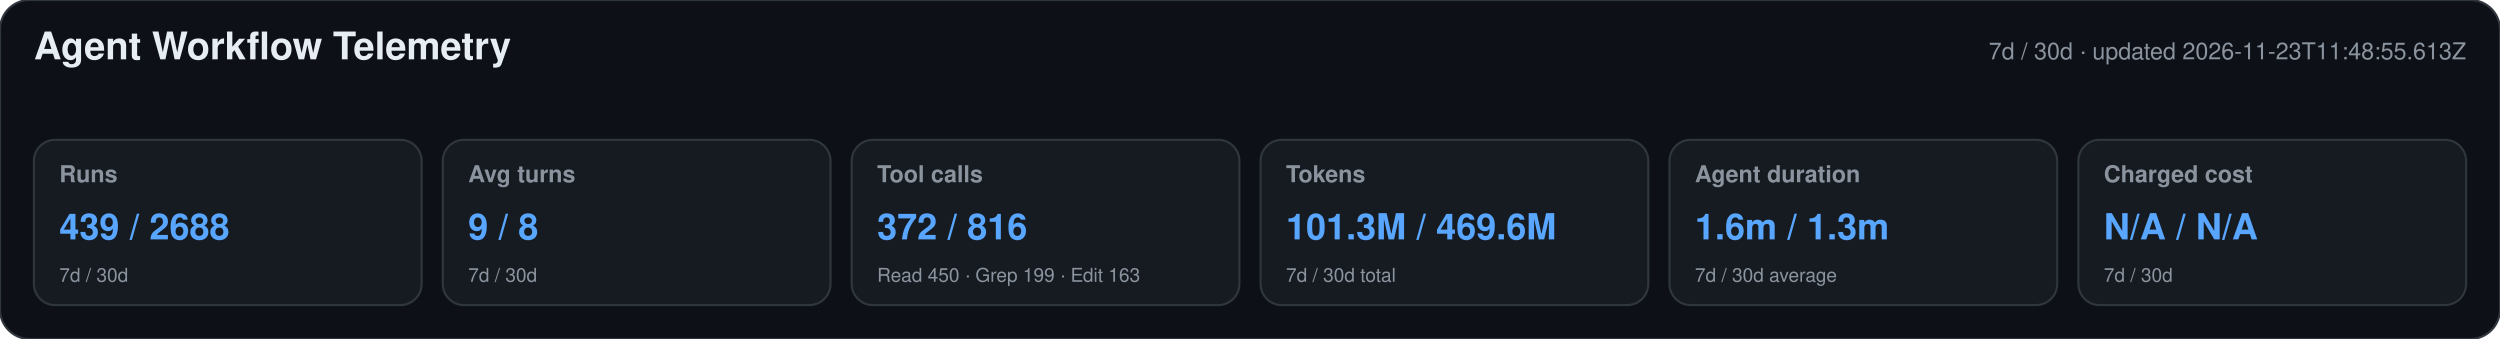
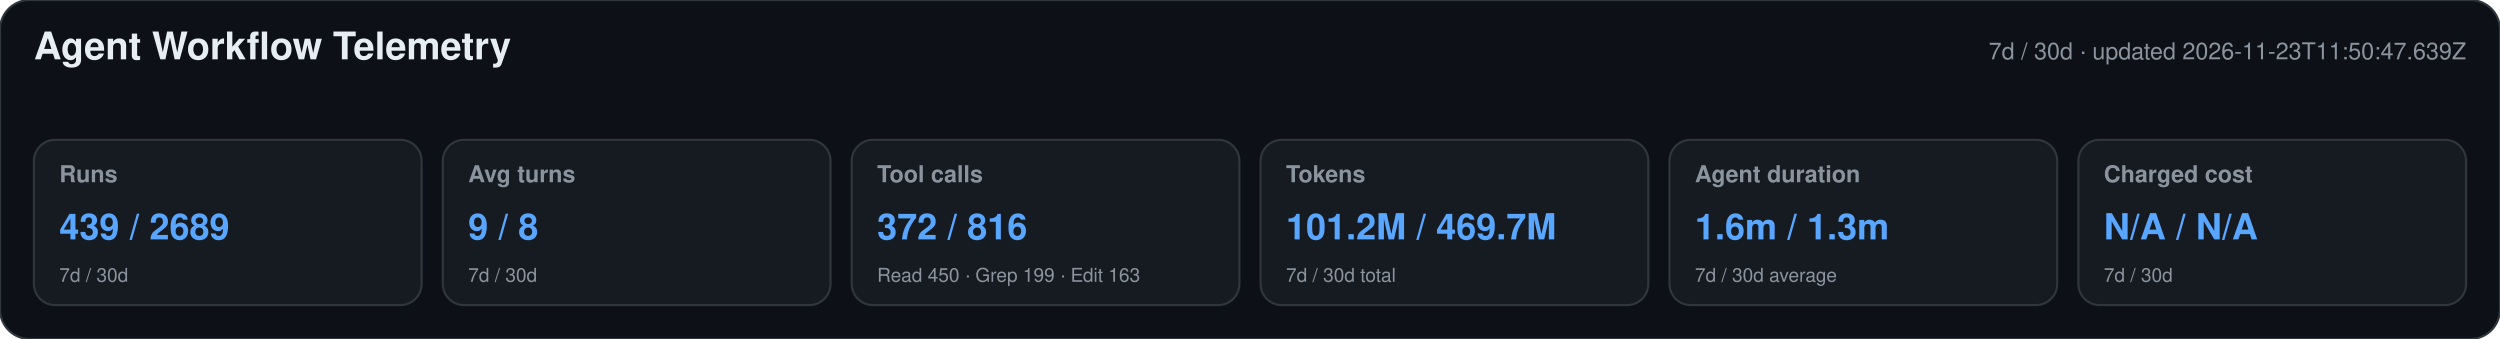
<svg xmlns="http://www.w3.org/2000/svg" width="1180" height="160" viewBox="0 0 1180 160" role="img" aria-labelledby="title desc">
  <style>text{font-family:-apple-system,BlinkMacSystemFont,"Segoe UI",Helvetica,Arial,sans-serif}.heading{font-size:18px;font-weight:650;fill:#e6edf3}.meta,.label,.secondary{fill:#8b949e}.meta,.label{font-size:11px}.label{font-weight:600}.primary{font-size:17px;font-weight:700;fill:#58a6ff}.secondary{font-size:9px}</style>
  <rect width="1180" height="160" rx="14" fill="#0d1117" stroke="#30363d" />
  <text x="16" y="28" class="heading">Agent Workflow Telemetry</text>
-   <text x="1164" y="28" text-anchor="end" class="meta">7d / 30d · updated 2026-11-23T11:48:55.613Z</text>
+   <text x="1164" y="28" text-anchor="end" class="meta">7d / 30d · updated 2026-11-23T11:50:47.639Z</text>
  <g>
    <rect x="16" y="66" width="183" height="78" rx="10" fill="#161b22" stroke="#30363d" />
    <text x="28" y="86" class="label">Runs</text>
-     <text x="28" y="113" class="primary">439 / 2688</text>
+     <text x="28" y="113" class="primary">439 / 2689</text>
    <text x="28" y="133" class="secondary">7d / 30d</text>
  </g>
  <g>
    <rect x="209" y="66" width="183" height="78" rx="10" fill="#161b22" stroke="#30363d" />
    <text x="221" y="86" class="label">Avg turns</text>
    <text x="221" y="113" class="primary">9 / 8</text>
    <text x="221" y="133" class="secondary">7d / 30d</text>
  </g>
  <g>
    <rect x="402" y="66" width="183" height="78" rx="10" fill="#161b22" stroke="#30363d" />
    <text x="414" y="86" class="label">Tool calls</text>
    <text x="414" y="113" class="primary">372 / 816</text>
    <text x="414" y="133" class="secondary">Read 450 · Grep 199 · Edit 163</text>
  </g>
  <g>
    <rect x="595" y="66" width="183" height="78" rx="10" fill="#161b22" stroke="#30363d" />
    <text x="607" y="86" class="label">Tokens</text>
-     <text x="607" y="113" class="primary">101.3M / 469.6M</text>
+     <text x="607" y="113" class="primary">101.2M / 469.7M</text>
    <text x="607" y="133" class="secondary">7d / 30d total</text>
  </g>
  <g>
    <rect x="788" y="66" width="183" height="78" rx="10" fill="#161b22" stroke="#30363d" />
    <text x="800" y="86" class="label">Agent duration</text>
    <text x="800" y="113" class="primary">1.6m / 1.3m</text>
    <text x="800" y="133" class="secondary">7d / 30d average</text>
  </g>
  <g>
    <rect x="981" y="66" width="183" height="78" rx="10" fill="#161b22" stroke="#30363d" />
    <text x="993" y="86" class="label">Charged cost</text>
    <text x="993" y="113" class="primary">N/A / N/A</text>
    <text x="993" y="133" class="secondary">7d / 30d</text>
  </g>
</svg>
